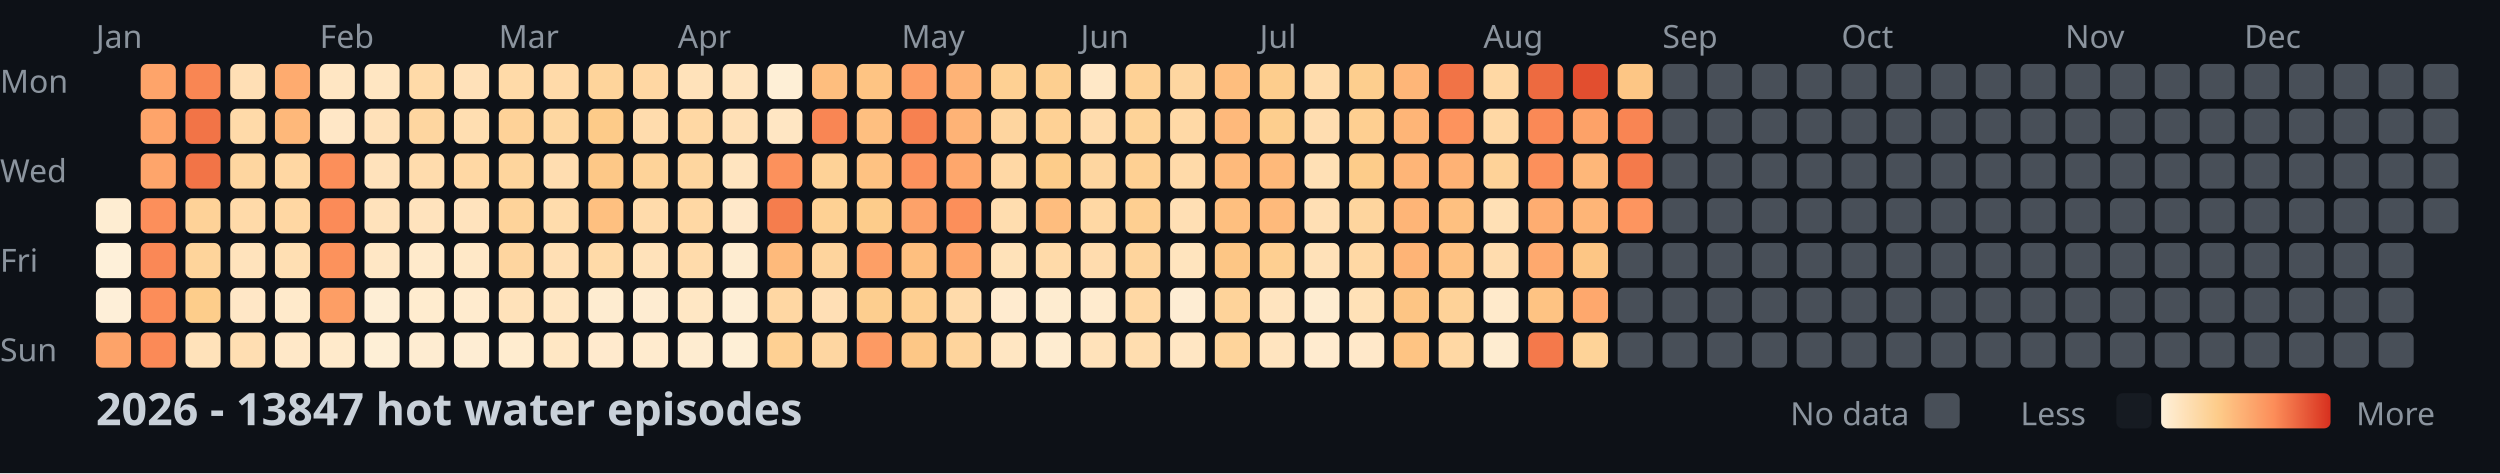
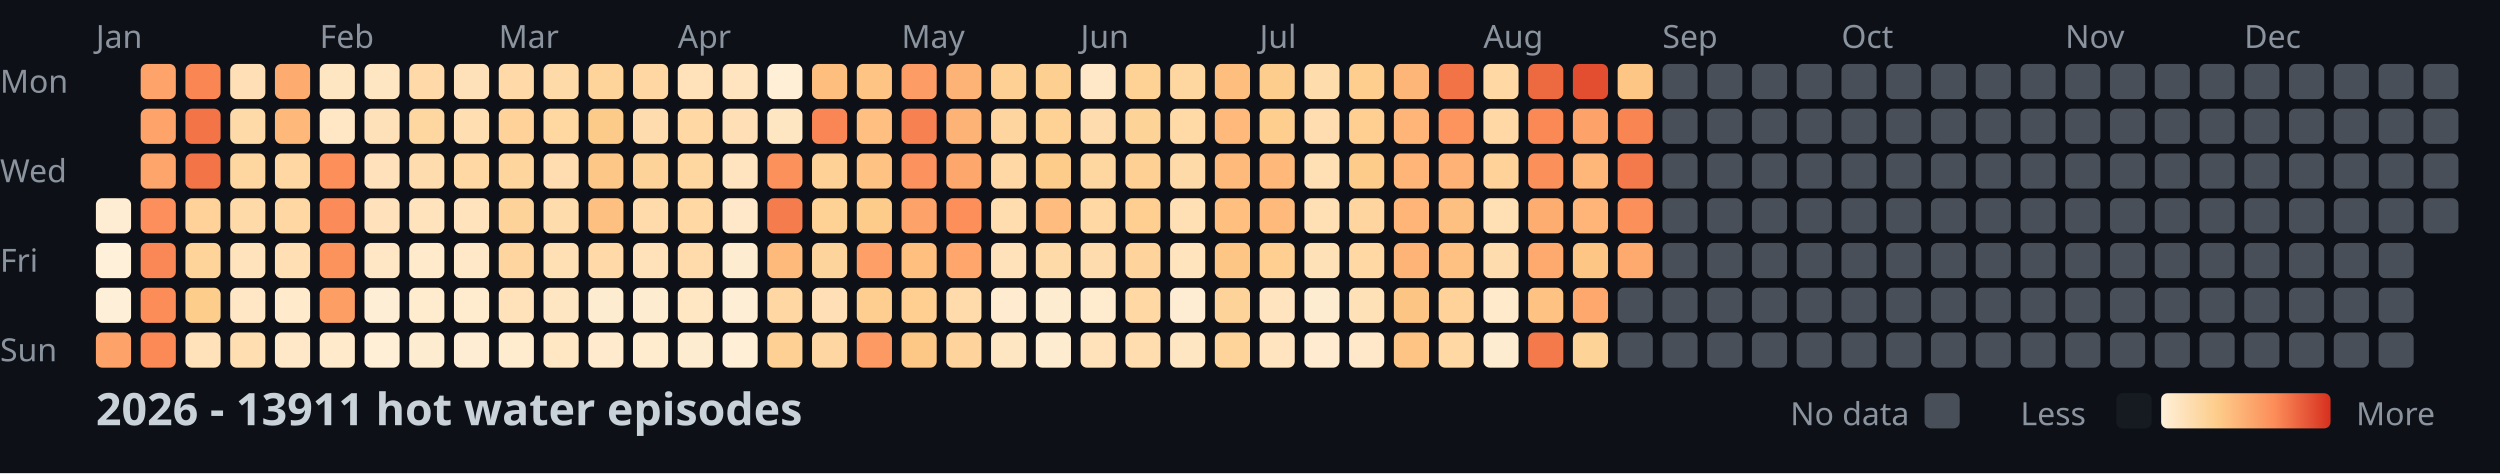
<svg xmlns="http://www.w3.org/2000/svg" width="782" height="148">
  <style>
    .month { font: 10px sans-serif; fill: #8b949e; }
    .day { font: 10px sans-serif; fill: #8b949e; }
    .title { font: bold 14px sans-serif; fill: #c9d1d9; }
    .legend { font: 10px sans-serif; fill: #8b949e; }
  </style>
  <rect width="100%" height="100%" fill="#0d1117" />
  <text x="0" y="29" class="day">Mon</text>
  <text x="0" y="57" class="day">Wed</text>
  <text x="0" y="85" class="day">Fri</text>
  <text x="0" y="113" class="day">Sun</text>
  <text x="30" y="15" class="month">Jan</text>
  <text x="100" y="15" class="month">Feb</text>
  <text x="156" y="15" class="month">Mar</text>
  <text x="212" y="15" class="month">Apr</text>
  <text x="282" y="15" class="month">May</text>
  <text x="338" y="15" class="month">Jun</text>
  <text x="394" y="15" class="month">Jul</text>
  <text x="464" y="15" class="month">Aug</text>
  <text x="520" y="15" class="month">Sep</text>
  <text x="576" y="15" class="month">Oct</text>
  <text x="646" y="15" class="month">Nov</text>
  <text x="702" y="15" class="month">Dec</text>
  <rect x="30" y="62" width="11" height="11" fill="#feedd2" rx="2" />
  <rect x="30" y="76" width="11" height="11" fill="#fef0d9" rx="2" />
  <rect x="30" y="90" width="11" height="11" fill="#feefd8" rx="2" />
  <rect x="30" y="104" width="11" height="11" fill="#fda369" rx="2" />
  <rect x="44" y="20" width="11" height="11" fill="#fea46a" rx="2" />
  <rect x="44" y="34" width="11" height="11" fill="#fea46a" rx="2" />
  <rect x="44" y="48" width="11" height="11" fill="#fea56b" rx="2" />
  <rect x="44" y="62" width="11" height="11" fill="#fc8f5b" rx="2" />
  <rect x="44" y="76" width="11" height="11" fill="#fa8856" rx="2" />
  <rect x="44" y="90" width="11" height="11" fill="#fc8d59" rx="2" />
  <rect x="44" y="104" width="11" height="11" fill="#fb8a57" rx="2" />
  <rect x="58" y="20" width="11" height="11" fill="#f98653" rx="2" />
  <rect x="58" y="34" width="11" height="11" fill="#f27447" rx="2" />
  <rect x="58" y="48" width="11" height="11" fill="#f27447" rx="2" />
  <rect x="58" y="62" width="11" height="11" fill="#fed298" rx="2" />
  <rect x="58" y="76" width="11" height="11" fill="#fed49b" rx="2" />
  <rect x="58" y="90" width="11" height="11" fill="#fdcd8b" rx="2" />
  <rect x="58" y="104" width="11" height="11" fill="#ffe2ba" rx="2" />
  <rect x="72" y="20" width="11" height="11" fill="#ffdfb5" rx="2" />
  <rect x="72" y="34" width="11" height="11" fill="#ffdaa9" rx="2" />
  <rect x="72" y="48" width="11" height="11" fill="#fed6a0" rx="2" />
  <rect x="72" y="62" width="11" height="11" fill="#ffdaa9" rx="2" />
  <rect x="72" y="76" width="11" height="11" fill="#ffe3bc" rx="2" />
  <rect x="72" y="90" width="11" height="11" fill="#ffe7c6" rx="2" />
  <rect x="72" y="104" width="11" height="11" fill="#ffdeb2" rx="2" />
  <rect x="86" y="20" width="11" height="11" fill="#feab6f" rx="2" />
  <rect x="86" y="34" width="11" height="11" fill="#feb87a" rx="2" />
  <rect x="86" y="48" width="11" height="11" fill="#ffd7a3" rx="2" />
  <rect x="86" y="62" width="11" height="11" fill="#ffd7a3" rx="2" />
  <rect x="86" y="76" width="11" height="11" fill="#ffdfb3" rx="2" />
  <rect x="86" y="90" width="11" height="11" fill="#ffeacb" rx="2" />
  <rect x="86" y="104" width="11" height="11" fill="#ffe8c8" rx="2" />
  <rect x="100" y="20" width="11" height="11" fill="#ffe6c3" rx="2" />
  <rect x="100" y="34" width="11" height="11" fill="#ffe7c6" rx="2" />
  <rect x="100" y="48" width="11" height="11" fill="#fc8f5a" rx="2" />
  <rect x="100" y="62" width="11" height="11" fill="#fb8b58" rx="2" />
  <rect x="100" y="76" width="11" height="11" fill="#fc925c" rx="2" />
  <rect x="100" y="90" width="11" height="11" fill="#fd9e65" rx="2" />
  <rect x="100" y="104" width="11" height="11" fill="#ffeacb" rx="2" />
  <rect x="114" y="20" width="11" height="11" fill="#ffe6c2" rx="2" />
  <rect x="114" y="34" width="11" height="11" fill="#ffe1b9" rx="2" />
  <rect x="114" y="48" width="11" height="11" fill="#ffe2bb" rx="2" />
  <rect x="114" y="62" width="11" height="11" fill="#ffe2bb" rx="2" />
  <rect x="114" y="76" width="11" height="11" fill="#ffe7c5" rx="2" />
  <rect x="114" y="90" width="11" height="11" fill="#feeed5" rx="2" />
  <rect x="114" y="104" width="11" height="11" fill="#feefd6" rx="2" />
  <rect x="128" y="20" width="11" height="11" fill="#ffdaa8" rx="2" />
  <rect x="128" y="34" width="11" height="11" fill="#fed6a0" rx="2" />
  <rect x="128" y="48" width="11" height="11" fill="#ffdcad" rx="2" />
  <rect x="128" y="62" width="11" height="11" fill="#ffe3bd" rx="2" />
  <rect x="128" y="76" width="11" height="11" fill="#ffeacb" rx="2" />
  <rect x="128" y="90" width="11" height="11" fill="#ffeccf" rx="2" />
  <rect x="128" y="104" width="11" height="11" fill="#feecd1" rx="2" />
  <rect x="142" y="20" width="11" height="11" fill="#ffe1b9" rx="2" />
  <rect x="142" y="34" width="11" height="11" fill="#ffdeb1" rx="2" />
  <rect x="142" y="48" width="11" height="11" fill="#ffd8a4" rx="2" />
  <rect x="142" y="62" width="11" height="11" fill="#ffe3bd" rx="2" />
  <rect x="142" y="76" width="11" height="11" fill="#ffe8c7" rx="2" />
  <rect x="142" y="90" width="11" height="11" fill="#ffebce" rx="2" />
  <rect x="142" y="104" width="11" height="11" fill="#feedd3" rx="2" />
  <rect x="156" y="20" width="11" height="11" fill="#ffdaa8" rx="2" />
  <rect x="156" y="34" width="11" height="11" fill="#fed298" rx="2" />
  <rect x="156" y="48" width="11" height="11" fill="#fed59d" rx="2" />
  <rect x="156" y="62" width="11" height="11" fill="#fed39a" rx="2" />
  <rect x="156" y="76" width="11" height="11" fill="#fed59f" rx="2" />
  <rect x="156" y="90" width="11" height="11" fill="#ffe2ba" rx="2" />
  <rect x="156" y="104" width="11" height="11" fill="#ffeccf" rx="2" />
  <rect x="170" y="20" width="11" height="11" fill="#ffdaa9" rx="2" />
  <rect x="170" y="34" width="11" height="11" fill="#fed7a1" rx="2" />
  <rect x="170" y="48" width="11" height="11" fill="#ffddb0" rx="2" />
  <rect x="170" y="62" width="11" height="11" fill="#ffdcac" rx="2" />
  <rect x="170" y="76" width="11" height="11" fill="#ffdfb4" rx="2" />
  <rect x="170" y="90" width="11" height="11" fill="#ffe6c2" rx="2" />
  <rect x="170" y="104" width="11" height="11" fill="#ffe7c4" rx="2" />
  <rect x="184" y="20" width="11" height="11" fill="#fed49b" rx="2" />
  <rect x="184" y="34" width="11" height="11" fill="#fdcb89" rx="2" />
  <rect x="184" y="48" width="11" height="11" fill="#fdc887" rx="2" />
  <rect x="184" y="62" width="11" height="11" fill="#fec080" rx="2" />
  <rect x="184" y="76" width="11" height="11" fill="#ffdaa8" rx="2" />
  <rect x="184" y="90" width="11" height="11" fill="#feecd0" rx="2" />
  <rect x="184" y="104" width="11" height="11" fill="#ffeacd" rx="2" />
  <rect x="198" y="20" width="11" height="11" fill="#ffd7a3" rx="2" />
  <rect x="198" y="34" width="11" height="11" fill="#ffdcad" rx="2" />
  <rect x="198" y="48" width="11" height="11" fill="#fed399" rx="2" />
  <rect x="198" y="62" width="11" height="11" fill="#ffdbab" rx="2" />
  <rect x="198" y="76" width="11" height="11" fill="#ffe2ba" rx="2" />
  <rect x="198" y="90" width="11" height="11" fill="#feecd1" rx="2" />
  <rect x="198" y="104" width="11" height="11" fill="#ffebce" rx="2" />
  <rect x="212" y="20" width="11" height="11" fill="#ffe2ba" rx="2" />
  <rect x="212" y="34" width="11" height="11" fill="#ffd8a4" rx="2" />
  <rect x="212" y="48" width="11" height="11" fill="#fed69f" rx="2" />
  <rect x="212" y="62" width="11" height="11" fill="#ffd8a4" rx="2" />
  <rect x="212" y="76" width="11" height="11" fill="#ffdbab" rx="2" />
  <rect x="212" y="90" width="11" height="11" fill="#ffe7c4" rx="2" />
  <rect x="212" y="104" width="11" height="11" fill="#feecd0" rx="2" />
  <rect x="226" y="20" width="11" height="11" fill="#ffe4bf" rx="2" />
  <rect x="226" y="34" width="11" height="11" fill="#ffe0b6" rx="2" />
  <rect x="226" y="48" width="11" height="11" fill="#ffe4bf" rx="2" />
  <rect x="226" y="62" width="11" height="11" fill="#ffe8c9" rx="2" />
  <rect x="226" y="76" width="11" height="11" fill="#feecd0" rx="2" />
  <rect x="226" y="90" width="11" height="11" fill="#feeed5" rx="2" />
  <rect x="226" y="104" width="11" height="11" fill="#feefd6" rx="2" />
  <rect x="240" y="20" width="11" height="11" fill="#feefd6" rx="2" />
  <rect x="240" y="34" width="11" height="11" fill="#ffe6c3" rx="2" />
  <rect x="240" y="48" width="11" height="11" fill="#fc915c" rx="2" />
  <rect x="240" y="62" width="11" height="11" fill="#f57d4d" rx="2" />
  <rect x="240" y="76" width="11" height="11" fill="#feba7b" rx="2" />
  <rect x="240" y="90" width="11" height="11" fill="#ffd7a3" rx="2" />
  <rect x="240" y="104" width="11" height="11" fill="#fed093" rx="2" />
  <rect x="254" y="20" width="11" height="11" fill="#febe7e" rx="2" />
  <rect x="254" y="34" width="11" height="11" fill="#f98654" rx="2" />
  <rect x="254" y="48" width="11" height="11" fill="#fed297" rx="2" />
  <rect x="254" y="62" width="11" height="11" fill="#fed194" rx="2" />
  <rect x="254" y="76" width="11" height="11" fill="#fed49d" rx="2" />
  <rect x="254" y="90" width="11" height="11" fill="#ffdfb5" rx="2" />
  <rect x="254" y="104" width="11" height="11" fill="#fed6a1" rx="2" />
  <rect x="268" y="20" width="11" height="11" fill="#fec483" rx="2" />
  <rect x="268" y="34" width="11" height="11" fill="#febf80" rx="2" />
  <rect x="268" y="48" width="11" height="11" fill="#fec282" rx="2" />
  <rect x="268" y="62" width="11" height="11" fill="#fdcc8b" rx="2" />
  <rect x="268" y="76" width="11" height="11" fill="#fd9f66" rx="2" />
  <rect x="268" y="90" width="11" height="11" fill="#fdce8f" rx="2" />
  <rect x="268" y="104" width="11" height="11" fill="#fd9a63" rx="2" />
  <rect x="282" y="20" width="11" height="11" fill="#fd9c64" rx="2" />
  <rect x="282" y="34" width="11" height="11" fill="#f78150" rx="2" />
  <rect x="282" y="48" width="11" height="11" fill="#fc925d" rx="2" />
  <rect x="282" y="62" width="11" height="11" fill="#fda269" rx="2" />
  <rect x="282" y="76" width="11" height="11" fill="#febf7f" rx="2" />
  <rect x="282" y="90" width="11" height="11" fill="#fecf91" rx="2" />
  <rect x="282" y="104" width="11" height="11" fill="#fdc786" rx="2" />
  <rect x="296" y="20" width="11" height="11" fill="#feb376" rx="2" />
  <rect x="296" y="34" width="11" height="11" fill="#feb376" rx="2" />
  <rect x="296" y="48" width="11" height="11" fill="#fea76c" rx="2" />
  <rect x="296" y="62" width="11" height="11" fill="#fc8f5a" rx="2" />
  <rect x="296" y="76" width="11" height="11" fill="#fea66b" rx="2" />
  <rect x="296" y="90" width="11" height="11" fill="#ffdbab" rx="2" />
  <rect x="296" y="104" width="11" height="11" fill="#fed49c" rx="2" />
  <rect x="310" y="20" width="11" height="11" fill="#fed093" rx="2" />
  <rect x="310" y="34" width="11" height="11" fill="#fed59f" rx="2" />
  <rect x="310" y="48" width="11" height="11" fill="#ffd8a5" rx="2" />
  <rect x="310" y="62" width="11" height="11" fill="#ffddaf" rx="2" />
  <rect x="310" y="76" width="11" height="11" fill="#ffe2b9" rx="2" />
  <rect x="310" y="90" width="11" height="11" fill="#ffebcf" rx="2" />
  <rect x="310" y="104" width="11" height="11" fill="#ffe6c2" rx="2" />
  <rect x="324" y="20" width="11" height="11" fill="#fdcf90" rx="2" />
  <rect x="324" y="34" width="11" height="11" fill="#fed195" rx="2" />
  <rect x="324" y="48" width="11" height="11" fill="#fdcc8a" rx="2" />
  <rect x="324" y="62" width="11" height="11" fill="#febd7e" rx="2" />
  <rect x="324" y="76" width="11" height="11" fill="#ffdaa9" rx="2" />
  <rect x="324" y="90" width="11" height="11" fill="#feecd0" rx="2" />
  <rect x="324" y="104" width="11" height="11" fill="#feecd0" rx="2" />
  <rect x="338" y="20" width="11" height="11" fill="#ffe8c7" rx="2" />
  <rect x="338" y="34" width="11" height="11" fill="#ffdcad" rx="2" />
  <rect x="338" y="48" width="11" height="11" fill="#fed6a0" rx="2" />
  <rect x="338" y="62" width="11" height="11" fill="#ffd8a4" rx="2" />
  <rect x="338" y="76" width="11" height="11" fill="#ffdcae" rx="2" />
  <rect x="338" y="90" width="11" height="11" fill="#ffebce" rx="2" />
  <rect x="338" y="104" width="11" height="11" fill="#ffe2ba" rx="2" />
  <rect x="352" y="20" width="11" height="11" fill="#fed195" rx="2" />
  <rect x="352" y="34" width="11" height="11" fill="#fed398" rx="2" />
  <rect x="352" y="48" width="11" height="11" fill="#fed093" rx="2" />
  <rect x="352" y="62" width="11" height="11" fill="#fecf91" rx="2" />
  <rect x="352" y="76" width="11" height="11" fill="#fed49c" rx="2" />
  <rect x="352" y="90" width="11" height="11" fill="#ffd8a4" rx="2" />
  <rect x="352" y="104" width="11" height="11" fill="#ffddaf" rx="2" />
  <rect x="366" y="20" width="11" height="11" fill="#fed6a0" rx="2" />
  <rect x="366" y="34" width="11" height="11" fill="#ffd9a6" rx="2" />
  <rect x="366" y="48" width="11" height="11" fill="#ffdaa9" rx="2" />
  <rect x="366" y="62" width="11" height="11" fill="#ffdfb4" rx="2" />
  <rect x="366" y="76" width="11" height="11" fill="#ffe4be" rx="2" />
  <rect x="366" y="90" width="11" height="11" fill="#feedd3" rx="2" />
  <rect x="366" y="104" width="11" height="11" fill="#ffe6c3" rx="2" />
  <rect x="380" y="20" width="11" height="11" fill="#febe7e" rx="2" />
  <rect x="380" y="34" width="11" height="11" fill="#feb97b" rx="2" />
  <rect x="380" y="48" width="11" height="11" fill="#feba7b" rx="2" />
  <rect x="380" y="62" width="11" height="11" fill="#febf7f" rx="2" />
  <rect x="380" y="76" width="11" height="11" fill="#fdc685" rx="2" />
  <rect x="380" y="90" width="11" height="11" fill="#fed39a" rx="2" />
  <rect x="380" y="104" width="11" height="11" fill="#fed49b" rx="2" />
  <rect x="394" y="20" width="11" height="11" fill="#fdcd8d" rx="2" />
  <rect x="394" y="34" width="11" height="11" fill="#fdce8e" rx="2" />
  <rect x="394" y="48" width="11" height="11" fill="#feb97a" rx="2" />
  <rect x="394" y="62" width="11" height="11" fill="#feba7b" rx="2" />
  <rect x="394" y="76" width="11" height="11" fill="#fecf91" rx="2" />
  <rect x="394" y="90" width="11" height="11" fill="#ffe4bf" rx="2" />
  <rect x="394" y="104" width="11" height="11" fill="#ffe4bf" rx="2" />
  <rect x="408" y="20" width="11" height="11" fill="#ffdcac" rx="2" />
  <rect x="408" y="34" width="11" height="11" fill="#ffddb0" rx="2" />
  <rect x="408" y="48" width="11" height="11" fill="#ffe0b5" rx="2" />
  <rect x="408" y="62" width="11" height="11" fill="#ffdfb4" rx="2" />
  <rect x="408" y="76" width="11" height="11" fill="#ffe1b8" rx="2" />
  <rect x="408" y="90" width="11" height="11" fill="#feecd0" rx="2" />
  <rect x="408" y="104" width="11" height="11" fill="#ffebcf" rx="2" />
  <rect x="422" y="20" width="11" height="11" fill="#fdce8e" rx="2" />
  <rect x="422" y="34" width="11" height="11" fill="#fecf91" rx="2" />
  <rect x="422" y="48" width="11" height="11" fill="#fdcc8a" rx="2" />
  <rect x="422" y="62" width="11" height="11" fill="#fed59e" rx="2" />
  <rect x="422" y="76" width="11" height="11" fill="#ffd8a4" rx="2" />
  <rect x="422" y="90" width="11" height="11" fill="#ffe1b7" rx="2" />
  <rect x="422" y="104" width="11" height="11" fill="#ffe8c9" rx="2" />
  <rect x="436" y="20" width="11" height="11" fill="#feb678" rx="2" />
  <rect x="436" y="34" width="11" height="11" fill="#feb577" rx="2" />
  <rect x="436" y="48" width="11" height="11" fill="#feb577" rx="2" />
  <rect x="436" y="62" width="11" height="11" fill="#feb577" rx="2" />
  <rect x="436" y="76" width="11" height="11" fill="#feb476" rx="2" />
  <rect x="436" y="90" width="11" height="11" fill="#fdc584" rx="2" />
  <rect x="436" y="104" width="11" height="11" fill="#fec483" rx="2" />
  <rect x="450" y="20" width="11" height="11" fill="#f17346" rx="2" />
  <rect x="450" y="34" width="11" height="11" fill="#fd935d" rx="2" />
  <rect x="450" y="48" width="11" height="11" fill="#feb275" rx="2" />
  <rect x="450" y="62" width="11" height="11" fill="#fec080" rx="2" />
  <rect x="450" y="76" width="11" height="11" fill="#fec181" rx="2" />
  <rect x="450" y="90" width="11" height="11" fill="#fed298" rx="2" />
  <rect x="450" y="104" width="11" height="11" fill="#ffd8a4" rx="2" />
  <rect x="464" y="20" width="11" height="11" fill="#ffd8a4" rx="2" />
  <rect x="464" y="34" width="11" height="11" fill="#ffd8a5" rx="2" />
  <rect x="464" y="48" width="11" height="11" fill="#fed298" rx="2" />
  <rect x="464" y="62" width="11" height="11" fill="#ffe0b5" rx="2" />
  <rect x="464" y="76" width="11" height="11" fill="#ffdcae" rx="2" />
  <rect x="464" y="90" width="11" height="11" fill="#ffeacb" rx="2" />
  <rect x="464" y="104" width="11" height="11" fill="#feecd0" rx="2" />
  <rect x="478" y="20" width="11" height="11" fill="#ed6a40" rx="2" />
  <rect x="478" y="34" width="11" height="11" fill="#fa8956" rx="2" />
  <rect x="478" y="48" width="11" height="11" fill="#fc905b" rx="2" />
  <rect x="478" y="62" width="11" height="11" fill="#fead71" rx="2" />
  <rect x="478" y="76" width="11" height="11" fill="#fea96e" rx="2" />
  <rect x="478" y="90" width="11" height="11" fill="#fec383" rx="2" />
  <rect x="478" y="104" width="11" height="11" fill="#f4794b" rx="2" />
  <rect x="492" y="20" width="11" height="11" fill="#e24e2f" rx="2" />
  <rect x="492" y="34" width="11" height="11" fill="#fda268" rx="2" />
  <rect x="492" y="48" width="11" height="11" fill="#feb779" rx="2" />
  <rect x="492" y="62" width="11" height="11" fill="#feb577" rx="2" />
  <rect x="492" y="76" width="11" height="11" fill="#fdc685" rx="2" />
  <rect x="492" y="90" width="11" height="11" fill="#fea86d" rx="2" />
  <rect x="492" y="104" width="11" height="11" fill="#fed398" rx="2" />
  <rect x="506" y="20" width="11" height="11" fill="#fdc685" rx="2" />
  <rect x="506" y="34" width="11" height="11" fill="#f98553" rx="2" />
  <rect x="506" y="48" width="11" height="11" fill="#f47a4b" rx="2" />
-   <rect x="506" y="62" width="11" height="11" fill="#fd955f" rx="2" />
-   <rect x="506" y="76" width="11" height="11" fill="#484f58" rx="2" />
+   <rect x="506" y="62" width="11" height="11" fill="#fc905b" rx="2" />
+   <rect x="506" y="76" width="11" height="11" fill="#fea96e" rx="2" />
  <rect x="506" y="90" width="11" height="11" fill="#484f58" rx="2" />
  <rect x="506" y="104" width="11" height="11" fill="#484f58" rx="2" />
  <rect x="520" y="20" width="11" height="11" fill="#484f58" rx="2" />
  <rect x="520" y="34" width="11" height="11" fill="#484f58" rx="2" />
  <rect x="520" y="48" width="11" height="11" fill="#484f58" rx="2" />
  <rect x="520" y="62" width="11" height="11" fill="#484f58" rx="2" />
  <rect x="520" y="76" width="11" height="11" fill="#484f58" rx="2" />
  <rect x="520" y="90" width="11" height="11" fill="#484f58" rx="2" />
  <rect x="520" y="104" width="11" height="11" fill="#484f58" rx="2" />
  <rect x="534" y="20" width="11" height="11" fill="#484f58" rx="2" />
  <rect x="534" y="34" width="11" height="11" fill="#484f58" rx="2" />
  <rect x="534" y="48" width="11" height="11" fill="#484f58" rx="2" />
  <rect x="534" y="62" width="11" height="11" fill="#484f58" rx="2" />
  <rect x="534" y="76" width="11" height="11" fill="#484f58" rx="2" />
  <rect x="534" y="90" width="11" height="11" fill="#484f58" rx="2" />
  <rect x="534" y="104" width="11" height="11" fill="#484f58" rx="2" />
  <rect x="548" y="20" width="11" height="11" fill="#484f58" rx="2" />
  <rect x="548" y="34" width="11" height="11" fill="#484f58" rx="2" />
  <rect x="548" y="48" width="11" height="11" fill="#484f58" rx="2" />
  <rect x="548" y="62" width="11" height="11" fill="#484f58" rx="2" />
  <rect x="548" y="76" width="11" height="11" fill="#484f58" rx="2" />
  <rect x="548" y="90" width="11" height="11" fill="#484f58" rx="2" />
  <rect x="548" y="104" width="11" height="11" fill="#484f58" rx="2" />
  <rect x="562" y="20" width="11" height="11" fill="#484f58" rx="2" />
  <rect x="562" y="34" width="11" height="11" fill="#484f58" rx="2" />
  <rect x="562" y="48" width="11" height="11" fill="#484f58" rx="2" />
  <rect x="562" y="62" width="11" height="11" fill="#484f58" rx="2" />
  <rect x="562" y="76" width="11" height="11" fill="#484f58" rx="2" />
  <rect x="562" y="90" width="11" height="11" fill="#484f58" rx="2" />
  <rect x="562" y="104" width="11" height="11" fill="#484f58" rx="2" />
  <rect x="576" y="20" width="11" height="11" fill="#484f58" rx="2" />
  <rect x="576" y="34" width="11" height="11" fill="#484f58" rx="2" />
  <rect x="576" y="48" width="11" height="11" fill="#484f58" rx="2" />
  <rect x="576" y="62" width="11" height="11" fill="#484f58" rx="2" />
  <rect x="576" y="76" width="11" height="11" fill="#484f58" rx="2" />
  <rect x="576" y="90" width="11" height="11" fill="#484f58" rx="2" />
  <rect x="576" y="104" width="11" height="11" fill="#484f58" rx="2" />
  <rect x="590" y="20" width="11" height="11" fill="#484f58" rx="2" />
  <rect x="590" y="34" width="11" height="11" fill="#484f58" rx="2" />
  <rect x="590" y="48" width="11" height="11" fill="#484f58" rx="2" />
  <rect x="590" y="62" width="11" height="11" fill="#484f58" rx="2" />
  <rect x="590" y="76" width="11" height="11" fill="#484f58" rx="2" />
  <rect x="590" y="90" width="11" height="11" fill="#484f58" rx="2" />
  <rect x="590" y="104" width="11" height="11" fill="#484f58" rx="2" />
  <rect x="604" y="20" width="11" height="11" fill="#484f58" rx="2" />
  <rect x="604" y="34" width="11" height="11" fill="#484f58" rx="2" />
  <rect x="604" y="48" width="11" height="11" fill="#484f58" rx="2" />
  <rect x="604" y="62" width="11" height="11" fill="#484f58" rx="2" />
  <rect x="604" y="76" width="11" height="11" fill="#484f58" rx="2" />
  <rect x="604" y="90" width="11" height="11" fill="#484f58" rx="2" />
  <rect x="604" y="104" width="11" height="11" fill="#484f58" rx="2" />
  <rect x="618" y="20" width="11" height="11" fill="#484f58" rx="2" />
  <rect x="618" y="34" width="11" height="11" fill="#484f58" rx="2" />
  <rect x="618" y="48" width="11" height="11" fill="#484f58" rx="2" />
  <rect x="618" y="62" width="11" height="11" fill="#484f58" rx="2" />
  <rect x="618" y="76" width="11" height="11" fill="#484f58" rx="2" />
  <rect x="618" y="90" width="11" height="11" fill="#484f58" rx="2" />
  <rect x="618" y="104" width="11" height="11" fill="#484f58" rx="2" />
  <rect x="632" y="20" width="11" height="11" fill="#484f58" rx="2" />
  <rect x="632" y="34" width="11" height="11" fill="#484f58" rx="2" />
  <rect x="632" y="48" width="11" height="11" fill="#484f58" rx="2" />
  <rect x="632" y="62" width="11" height="11" fill="#484f58" rx="2" />
  <rect x="632" y="76" width="11" height="11" fill="#484f58" rx="2" />
  <rect x="632" y="90" width="11" height="11" fill="#484f58" rx="2" />
  <rect x="632" y="104" width="11" height="11" fill="#484f58" rx="2" />
  <rect x="646" y="20" width="11" height="11" fill="#484f58" rx="2" />
  <rect x="646" y="34" width="11" height="11" fill="#484f58" rx="2" />
  <rect x="646" y="48" width="11" height="11" fill="#484f58" rx="2" />
  <rect x="646" y="62" width="11" height="11" fill="#484f58" rx="2" />
  <rect x="646" y="76" width="11" height="11" fill="#484f58" rx="2" />
  <rect x="646" y="90" width="11" height="11" fill="#484f58" rx="2" />
  <rect x="646" y="104" width="11" height="11" fill="#484f58" rx="2" />
  <rect x="660" y="20" width="11" height="11" fill="#484f58" rx="2" />
  <rect x="660" y="34" width="11" height="11" fill="#484f58" rx="2" />
  <rect x="660" y="48" width="11" height="11" fill="#484f58" rx="2" />
  <rect x="660" y="62" width="11" height="11" fill="#484f58" rx="2" />
  <rect x="660" y="76" width="11" height="11" fill="#484f58" rx="2" />
  <rect x="660" y="90" width="11" height="11" fill="#484f58" rx="2" />
  <rect x="660" y="104" width="11" height="11" fill="#484f58" rx="2" />
  <rect x="674" y="20" width="11" height="11" fill="#484f58" rx="2" />
  <rect x="674" y="34" width="11" height="11" fill="#484f58" rx="2" />
  <rect x="674" y="48" width="11" height="11" fill="#484f58" rx="2" />
  <rect x="674" y="62" width="11" height="11" fill="#484f58" rx="2" />
  <rect x="674" y="76" width="11" height="11" fill="#484f58" rx="2" />
  <rect x="674" y="90" width="11" height="11" fill="#484f58" rx="2" />
  <rect x="674" y="104" width="11" height="11" fill="#484f58" rx="2" />
  <rect x="688" y="20" width="11" height="11" fill="#484f58" rx="2" />
  <rect x="688" y="34" width="11" height="11" fill="#484f58" rx="2" />
  <rect x="688" y="48" width="11" height="11" fill="#484f58" rx="2" />
  <rect x="688" y="62" width="11" height="11" fill="#484f58" rx="2" />
  <rect x="688" y="76" width="11" height="11" fill="#484f58" rx="2" />
  <rect x="688" y="90" width="11" height="11" fill="#484f58" rx="2" />
  <rect x="688" y="104" width="11" height="11" fill="#484f58" rx="2" />
  <rect x="702" y="20" width="11" height="11" fill="#484f58" rx="2" />
  <rect x="702" y="34" width="11" height="11" fill="#484f58" rx="2" />
  <rect x="702" y="48" width="11" height="11" fill="#484f58" rx="2" />
  <rect x="702" y="62" width="11" height="11" fill="#484f58" rx="2" />
  <rect x="702" y="76" width="11" height="11" fill="#484f58" rx="2" />
  <rect x="702" y="90" width="11" height="11" fill="#484f58" rx="2" />
  <rect x="702" y="104" width="11" height="11" fill="#484f58" rx="2" />
  <rect x="716" y="20" width="11" height="11" fill="#484f58" rx="2" />
  <rect x="716" y="34" width="11" height="11" fill="#484f58" rx="2" />
  <rect x="716" y="48" width="11" height="11" fill="#484f58" rx="2" />
  <rect x="716" y="62" width="11" height="11" fill="#484f58" rx="2" />
  <rect x="716" y="76" width="11" height="11" fill="#484f58" rx="2" />
  <rect x="716" y="90" width="11" height="11" fill="#484f58" rx="2" />
  <rect x="716" y="104" width="11" height="11" fill="#484f58" rx="2" />
  <rect x="730" y="20" width="11" height="11" fill="#484f58" rx="2" />
  <rect x="730" y="34" width="11" height="11" fill="#484f58" rx="2" />
  <rect x="730" y="48" width="11" height="11" fill="#484f58" rx="2" />
  <rect x="730" y="62" width="11" height="11" fill="#484f58" rx="2" />
  <rect x="730" y="76" width="11" height="11" fill="#484f58" rx="2" />
  <rect x="730" y="90" width="11" height="11" fill="#484f58" rx="2" />
  <rect x="730" y="104" width="11" height="11" fill="#484f58" rx="2" />
  <rect x="744" y="20" width="11" height="11" fill="#484f58" rx="2" />
  <rect x="744" y="34" width="11" height="11" fill="#484f58" rx="2" />
  <rect x="744" y="48" width="11" height="11" fill="#484f58" rx="2" />
  <rect x="744" y="62" width="11" height="11" fill="#484f58" rx="2" />
  <rect x="744" y="76" width="11" height="11" fill="#484f58" rx="2" />
  <rect x="744" y="90" width="11" height="11" fill="#484f58" rx="2" />
  <rect x="744" y="104" width="11" height="11" fill="#484f58" rx="2" />
  <rect x="758" y="20" width="11" height="11" fill="#484f58" rx="2" />
  <rect x="758" y="34" width="11" height="11" fill="#484f58" rx="2" />
  <rect x="758" y="48" width="11" height="11" fill="#484f58" rx="2" />
  <rect x="758" y="62" width="11" height="11" fill="#484f58" rx="2" />
-   <text x="30" y="133" class="title">2026 - 13847 hot water episodes</text>
+   <text x="30" y="133" class="title">2026 - 13911 hot water episodes</text>
  <defs>
    <linearGradient id="legend-gradient" x1="0" y1="0" x2="1" y2="0">
      <stop offset="0%" stop-color="#fef0d9" />
      <stop offset="33.333%" stop-color="#fdcc8a" />
      <stop offset="66.667%" stop-color="#fc8d59" />
      <stop offset="100%" stop-color="#d7301f" />
    </linearGradient>
  </defs>
  <text x="560" y="133" class="legend">No data</text>
  <rect x="602" y="123" width="11" height="11" fill="#484f58" rx="2" />
  <text x="632" y="133" class="legend">Less</text>
  <rect x="662" y="123" width="11" height="11" fill="#161b22" rx="2" />
  <rect x="676" y="123" width="53" height="11" fill="url(#legend-gradient)" rx="2" />
  <text x="737" y="133" class="legend">More</text>
</svg>
